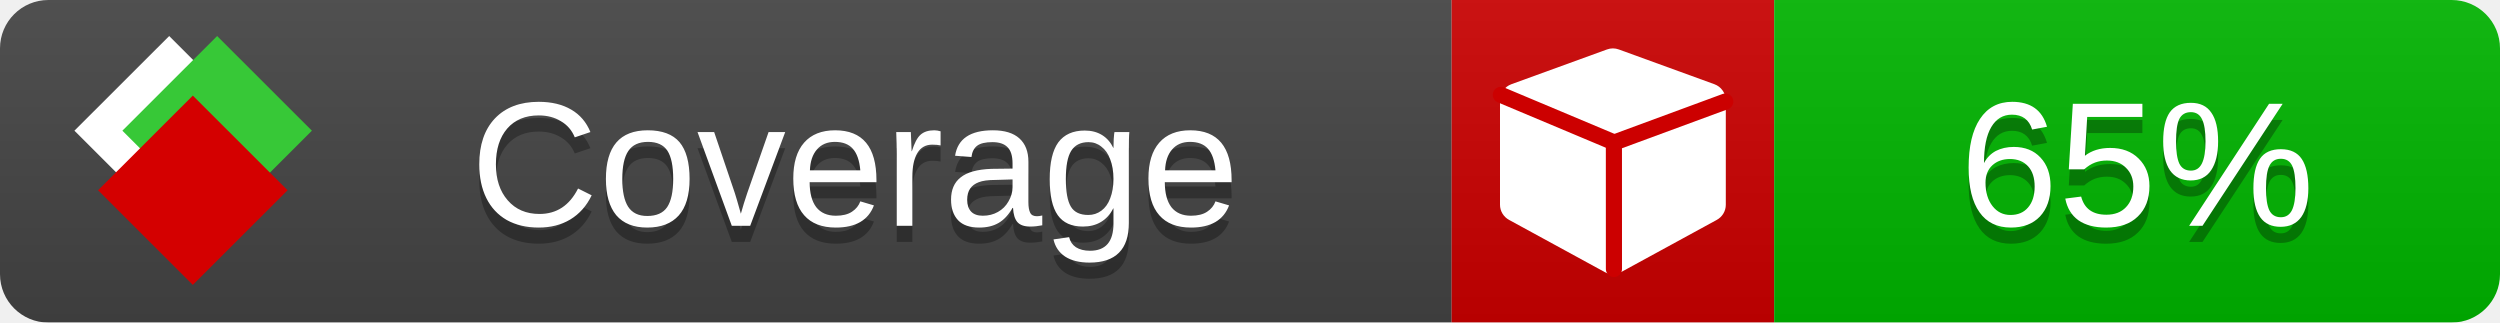
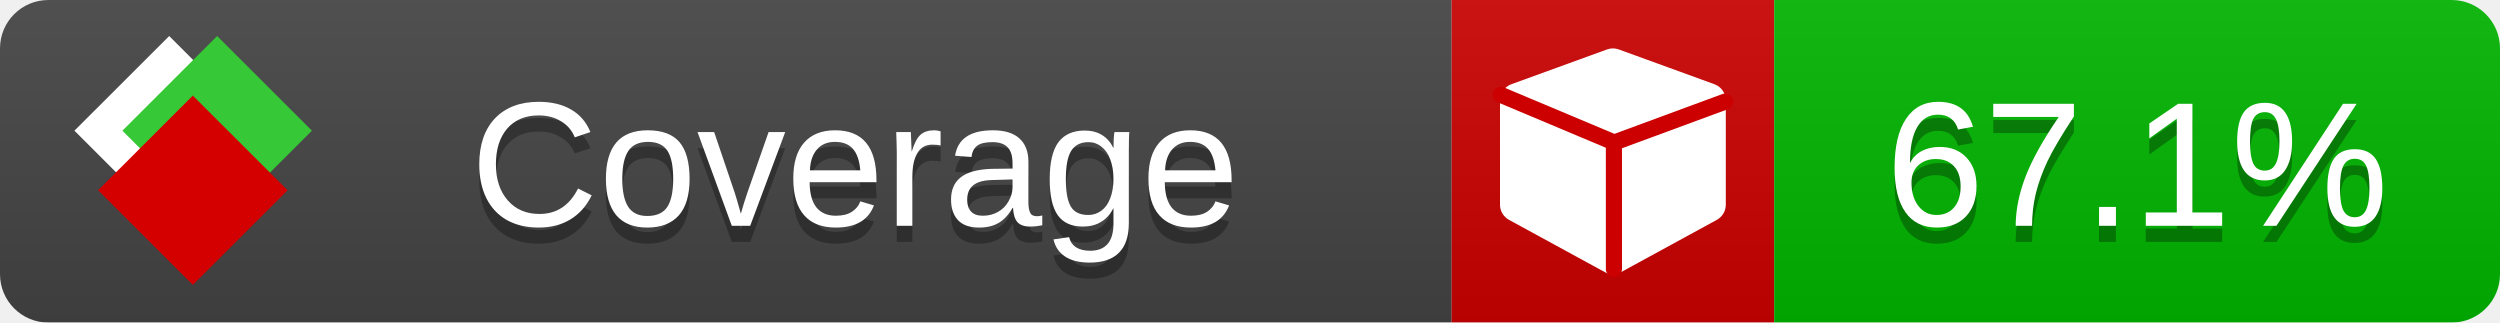
<svg xmlns="http://www.w3.org/2000/svg" xmlns:xlink="http://www.w3.org/1999/xlink" width="155" height="20">
  <style type="text/css">
          
            @keyframes fade1 {
                0% { visibility: visible; opacity: 1; }
               23% { visibility: visible; opacity: 1; }
               25% { visibility: hidden; opacity: 0; }
               48% { visibility: hidden; opacity: 0; }
               50% { visibility: hidden; opacity: 0; }
               73% { visibility: hidden; opacity: 0; }
               75% { visibility: hidden; opacity: 0; }
               98% { visibility: hidden; opacity: 0; }
              100% { visibility: visible; opacity: 1; }
            }
            @keyframes fade2 {
                0% { visibility: hidden; opacity: 0; }
               23% { visibility: hidden; opacity: 0; }
               25% { visibility: visible; opacity: 1; }
               48% { visibility: visible; opacity: 1; }
               50% { visibility: hidden; opacity: 0; }
               73% { visibility: hidden; opacity: 0; }
               75% { visibility: hidden; opacity: 0; }
               98% { visibility: hidden; opacity: 0; }
              100% { visibility: hidden; opacity: 0; }
            }
            @keyframes fade3 {
                0% { visibility: hidden; opacity: 0; }
               23% { visibility: hidden; opacity: 0; }
               25% { visibility: hidden; opacity: 0; }
               48% { visibility: hidden; opacity: 0; }
               50% { visibility: visible; opacity: 1; }
               73% { visibility: visible; opacity: 1; }
               75% { visibility: hidden; opacity: 0; }
               98% { visibility: hidden; opacity: 0; }
              100% { visibility: hidden; opacity: 0; }
            }
            @keyframes fade4 {
                0% { visibility: hidden; opacity: 0; }
               23% { visibility: hidden; opacity: 0; }
               25% { visibility: hidden; opacity: 0; }
               48% { visibility: hidden; opacity: 0; }
               50% { visibility: hidden; opacity: 0; }
               73% { visibility: hidden; opacity: 0; }
               75% { visibility: visible; opacity: 1; }
               98% { visibility: visible; opacity: 1; }
              100% { visibility: hidden; opacity: 0; }
            }
            .linecoverage {
                animation-duration: 15s;
                animation-name: fade1;
                animation-iteration-count: infinite;
            }
            .branchcoverage {
                animation-duration: 15s;
                animation-name: fade2;
                animation-iteration-count: infinite;
            }
            .methodcoverage {
                animation-duration: 15s;
                animation-name: fade3;
                animation-iteration-count: infinite;
            }
            .fullmethodcoverage {
                animation-duration: 15s;
                animation-name: fade4;
                animation-iteration-count: infinite;
            }
          
    </style>
  <defs>
    <linearGradient id="gradient" x2="0" y2="100%">
      <stop offset="0" stop-color="#bbb" stop-opacity=".1" />
      <stop offset="1" stop-opacity=".1" />
    </linearGradient>
    <linearGradient id="c">
      <stop offset="0" stop-color="#d40000" />
      <stop offset="1" stop-color="#ff2a2a" />
    </linearGradient>
    <linearGradient id="a">
      <stop offset="0" stop-color="#e0e0de" />
      <stop offset="1" stop-color="#fff" />
    </linearGradient>
    <linearGradient id="b">
      <stop offset="0" stop-color="#37c837" />
      <stop offset="1" stop-color="#217821" />
    </linearGradient>
    <linearGradient xlink:href="#a" id="e" x1="106.44" x2="69.96" y1="-11.96" y2="-46.84" gradientTransform="matrix(-.8426 -.00045 -.00045 -.8426 -94.27 -75.82)" gradientUnits="userSpaceOnUse" />
    <linearGradient xlink:href="#b" id="f" x1="56.19" x2="77.97" y1="-23.45" y2="10.62" gradientTransform="matrix(.8426 .00045 .00045 .8426 94.27 75.82)" gradientUnits="userSpaceOnUse" />
    <linearGradient xlink:href="#c" id="g" x1="79.98" x2="132.9" y1="10.79" y2="10.79" gradientTransform="matrix(.8426 .00045 .00045 .8426 94.27 75.82)" gradientUnits="userSpaceOnUse" />
    <mask id="mask">
      <rect width="155" height="20" rx="3" fill="#fff" />
    </mask>
    <g id="icon" transform="matrix(.04486 0 0 .04481 -.48 -.63)">
      <rect width="52.92" height="52.92" x="-109.72" y="-27.13" fill="url(#e)" transform="rotate(-135)" />
      <rect width="52.92" height="52.92" x="70.19" y="-39.18" fill="url(#f)" transform="rotate(45)" />
      <rect width="52.92" height="52.92" x="80.05" y="-15.74" fill="url(#g)" transform="rotate(45)" />
    </g>
  </defs>
  <g mask="url(#mask)">
    <rect x="0" y="0" width="90" height="20" fill="#444" />
    <rect x="90" y="0" width="20" height="20" fill="#c00" />
    <rect x="110" y="0" width="45" height="20" fill="#00B600" />
    <rect x="0" y="0" width="155" height="20" fill="url(#gradient)" />
  </g>
  <g>
    <path class="" fill="#fff" d="m 107,6.231 v 6.462 c 0,0.196 -0.051,0.379 -0.151,0.547 -0.101,0.168 -0.238,0.3 -0.412,0.395 l -5.923,3.231 c -0.157,0.09 -0.328,0.135 -0.513,0.135 -0.185,0 -0.356,-0.045 -0.513,-0.135 l -5.923,-3.231 C 93.39,13.539 93.252,13.407 93.151,13.239 93.05,13.071 93,12.889 93,12.692 v -6.462 c 0,-0.224 0.065,-0.429 0.194,-0.614 0.129,-0.185 0.3,-0.317 0.513,-0.395 l 5.923,-2.154 c 0.123,-0.045 0.247,-0.067 0.37,-0.067 0.123,0 0.247,0.022 0.37,0.067 l 5.923,2.154 c 0.213,0.079 0.384,0.21 0.513,0.395 0.129,0.185 0.194,0.39 0.194,0.614 z" />
    <path class="" style="fill:none;stroke:#cc0000;stroke-width:1;stroke-linecap:round;stroke-dasharray:none;stroke-opacity:1" d="m 100.064,16.677 -0.002,-7.833 6.906,-2.547" />
    <path class="" style="fill:none;stroke:#cc0000;stroke-width:1;stroke-linecap:round;stroke-dasharray:none;stroke-opacity:1" d="M 99.914,8.765 93.052,5.882" />
  </g>
  <g fill="#fff" text-anchor="middle" font-family="Verdana,Arial,Geneva,sans-serif" font-size="11">
    <a xlink:href="https://github.com/danielpalme/ReportGenerator" target="_top">
      <use xlink:href="#icon" transform="translate(3,1) scale(3.5)" />
    </a>
    <text x="53" y="15" fill="#010101" fill-opacity=".3">Coverage</text>
    <text x="53" y="14" fill="#fff">Coverage</text>
-     <text class="" x="132.5" y="15" fill="#010101" fill-opacity=".3">65%</text>
-     <text class="" x="132.5" y="14">65%</text>
+     <text class="" x="132.5" y="15" fill="#010101" fill-opacity=".3">67.1%</text>
+     <text class="" x="132.5" y="14">67.1%</text>
  </g>
  <g>
    <rect class="" x="90" y="0" width="65" height="20" fill-opacity="0" />
  </g>
</svg>
